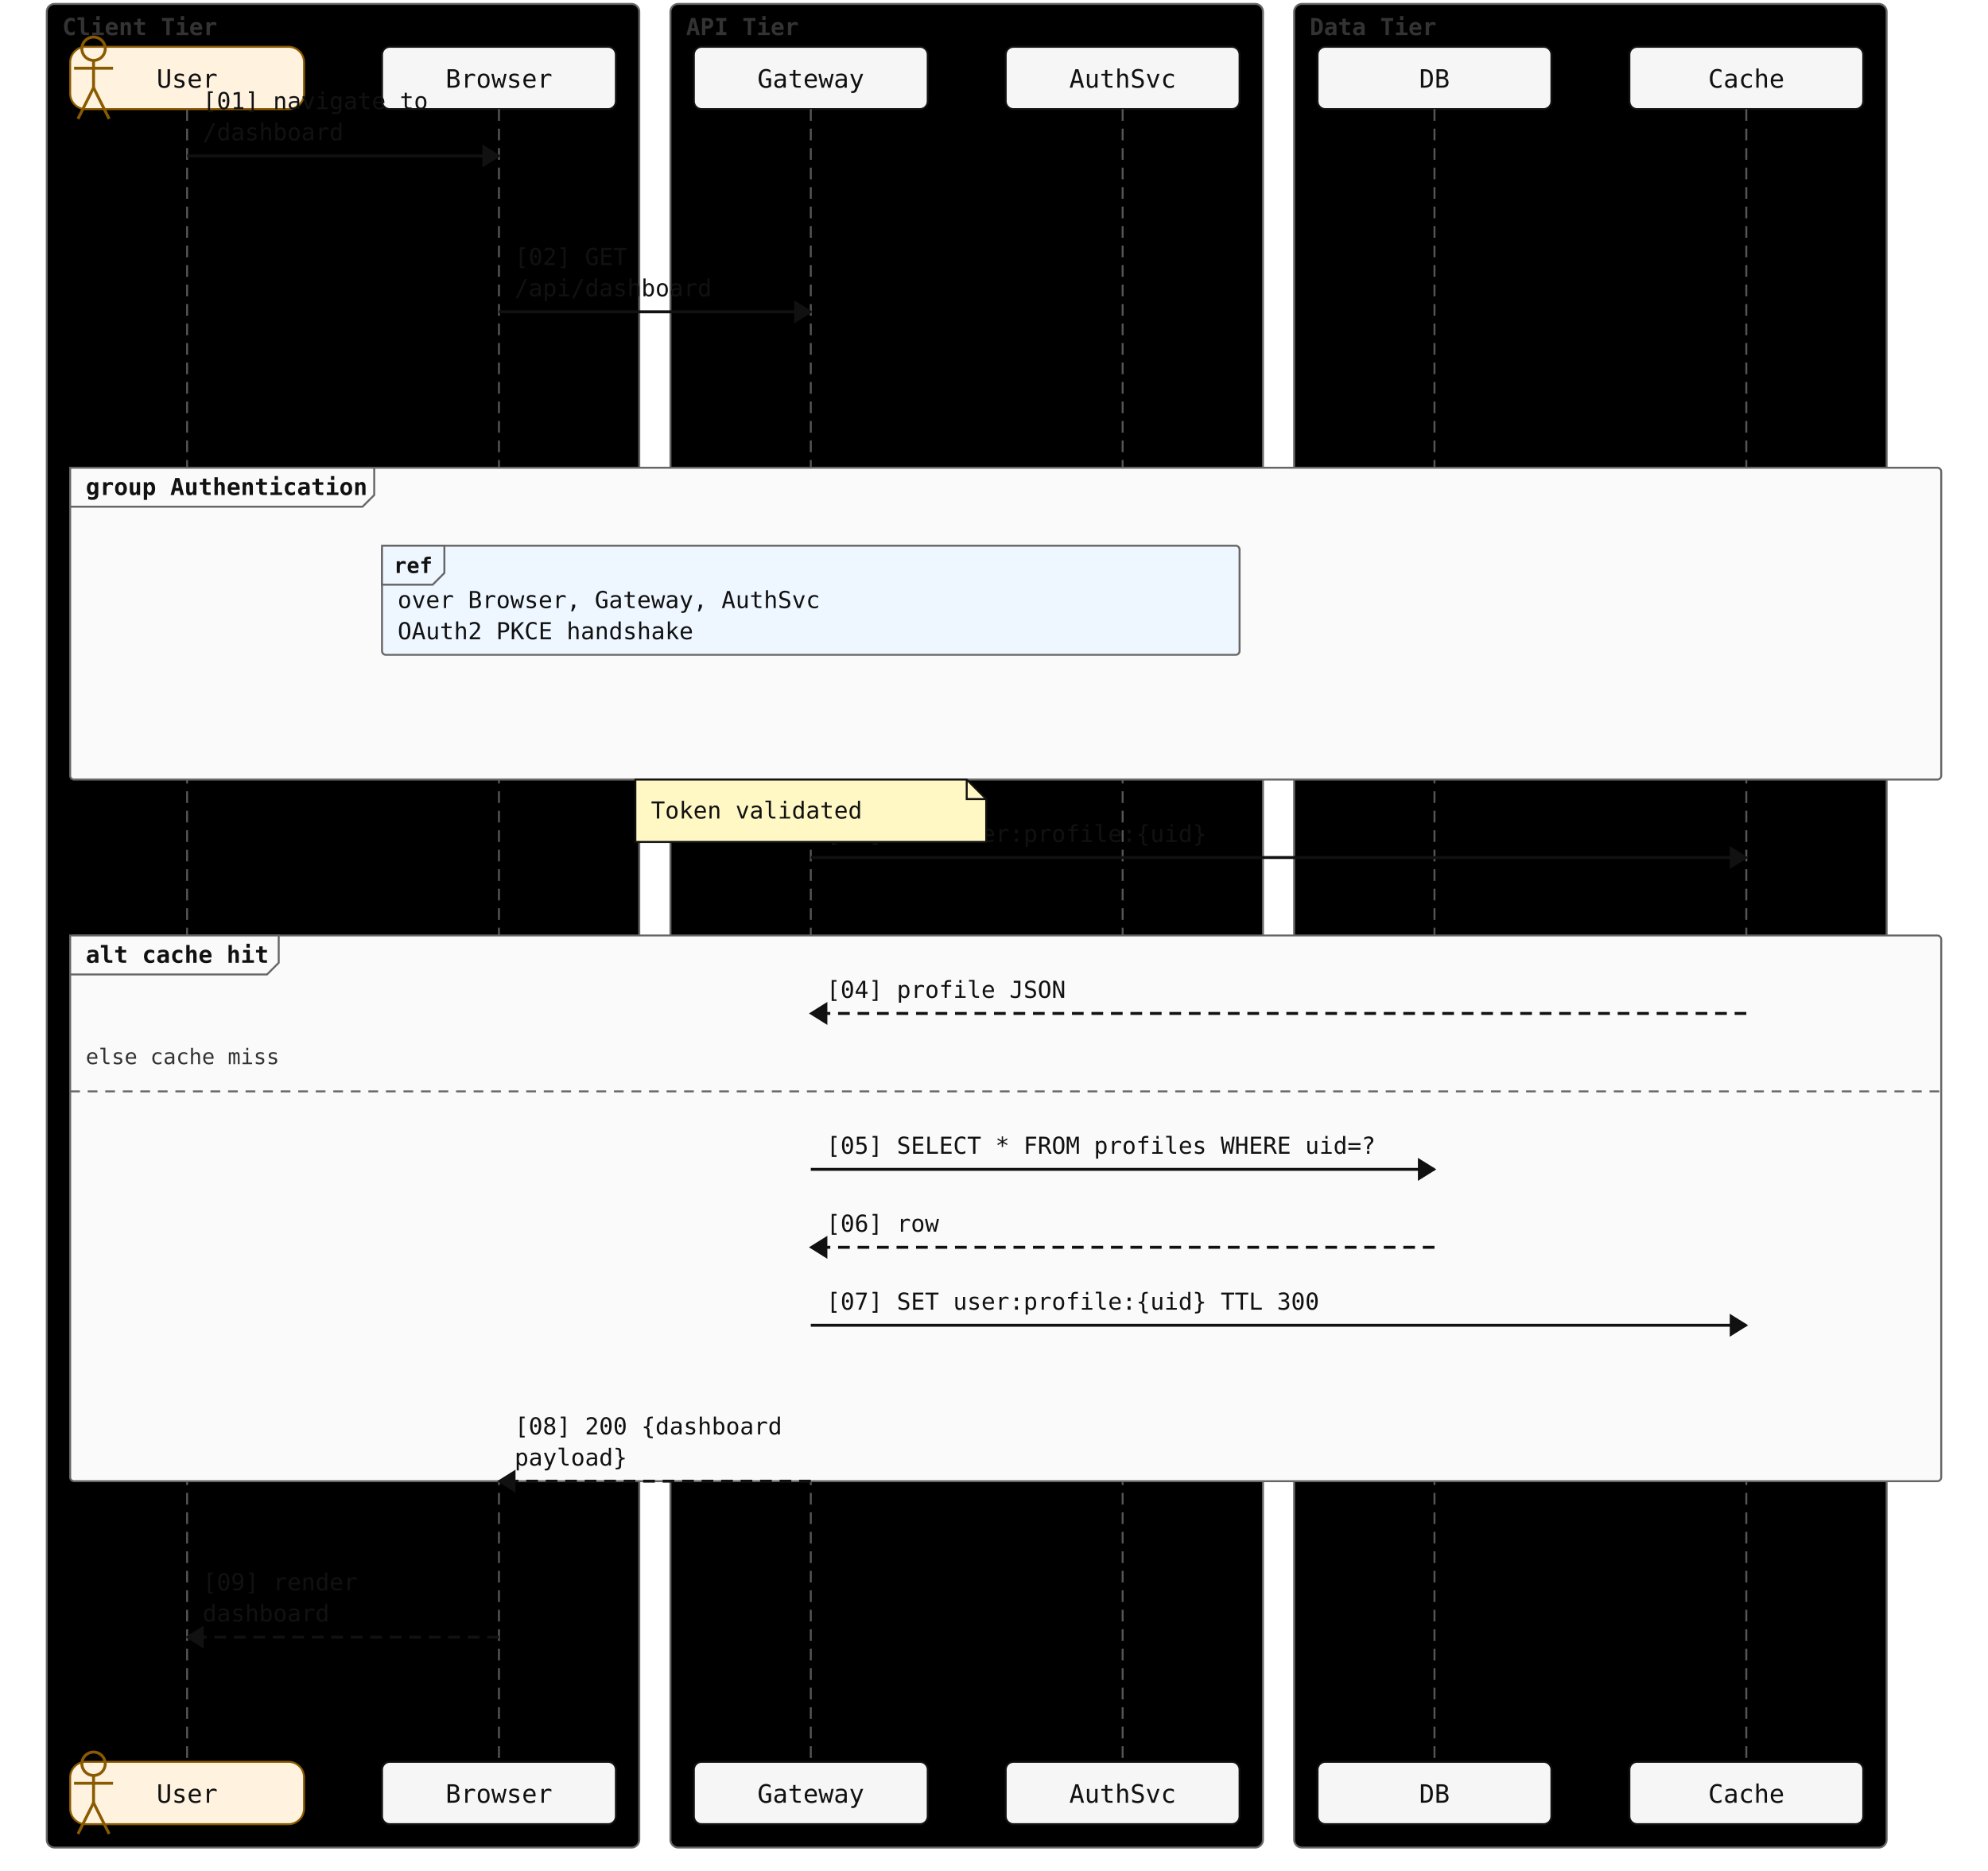
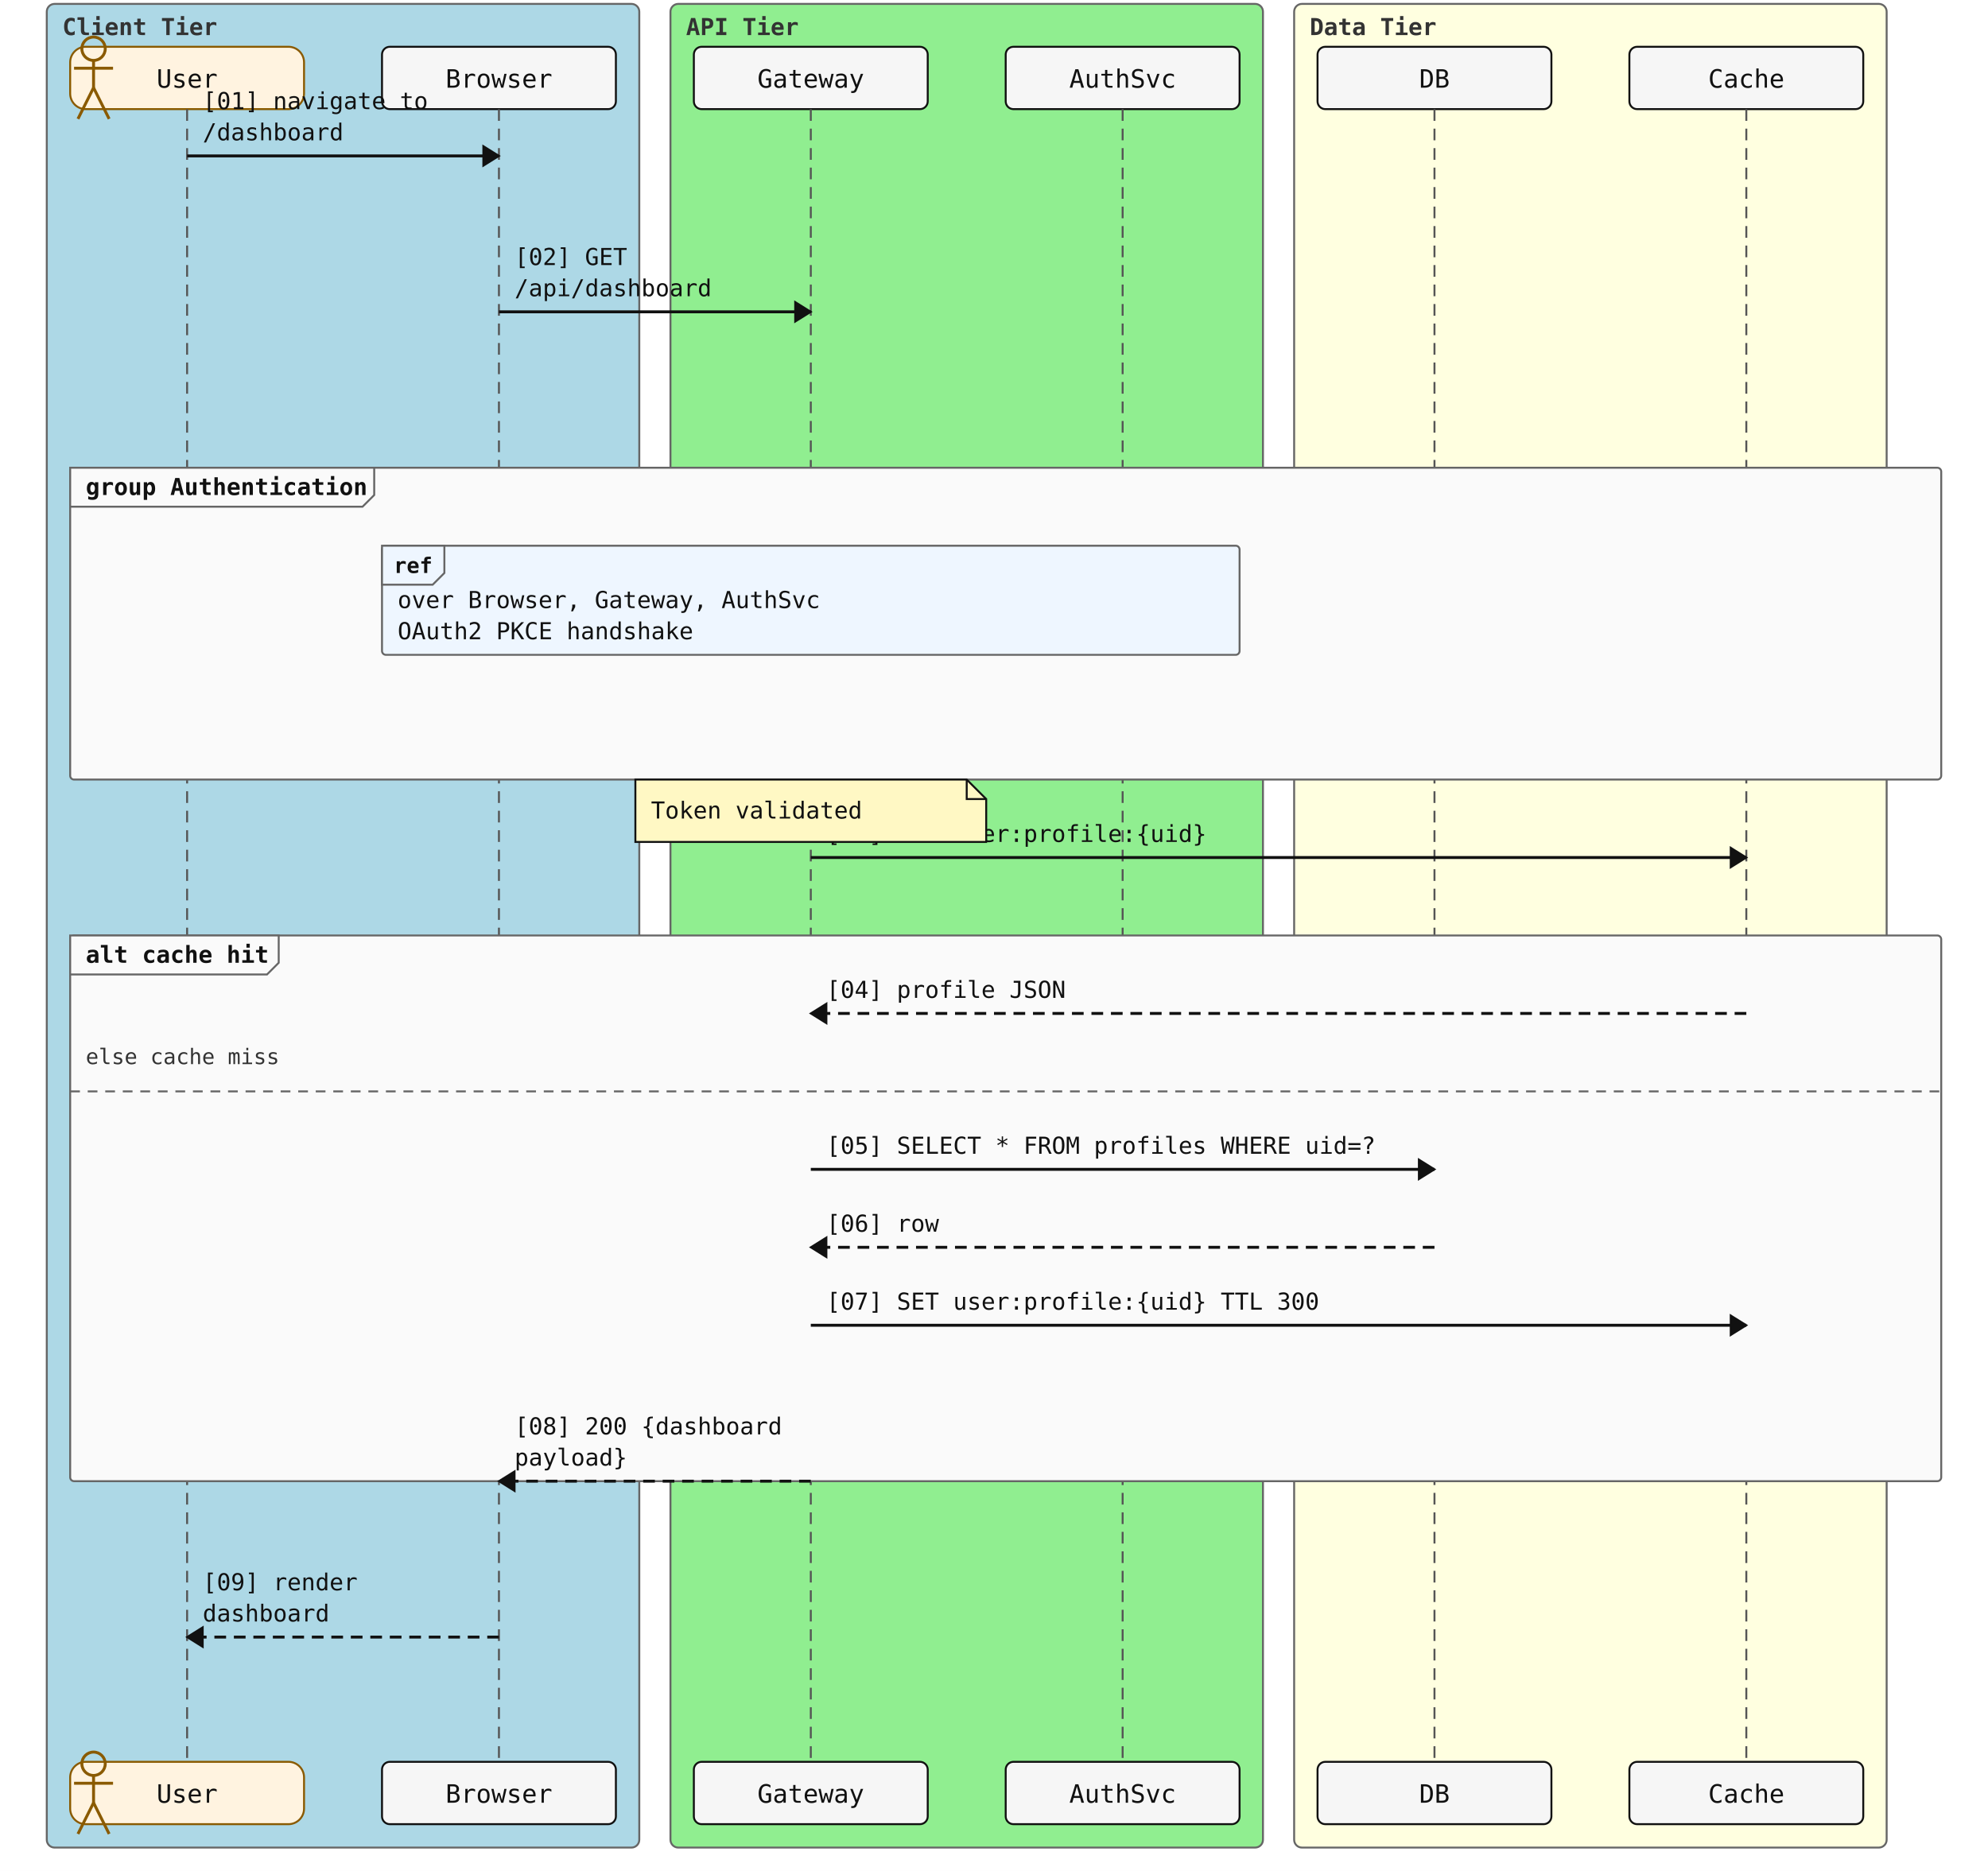
<svg xmlns="http://www.w3.org/2000/svg" width="1020" height="960" viewBox="0 0 1020 960">
  <rect width="100%" height="100%" fill="white" />
-   <rect class="sequence-participant-group" x="24" y="2" width="304" height="946" rx="4" ry="4" fill="#LightBlue" stroke="#666" stroke-width="1" />
+   <rect class="sequence-participant-group" x="24" y="2" width="304" height="946" rx="4" ry="4" fill="#add8e6" stroke="#666" stroke-width="1" />
  <text x="32" y="18" font-family="monospace" font-size="12" font-weight="600" fill="#333">Client Tier</text>
-   <rect class="sequence-participant-group" x="344" y="2" width="304" height="946" rx="4" ry="4" fill="#LightGreen" stroke="#666" stroke-width="1" />
+   <rect class="sequence-participant-group" x="344" y="2" width="304" height="946" rx="4" ry="4" fill="#90ee90" stroke="#666" stroke-width="1" />
  <text x="352" y="18" font-family="monospace" font-size="12" font-weight="600" fill="#333">API Tier</text>
-   <rect class="sequence-participant-group" x="664" y="2" width="304" height="946" rx="4" ry="4" fill="#LightYellow" stroke="#666" stroke-width="1" />
+   <rect class="sequence-participant-group" x="664" y="2" width="304" height="946" rx="4" ry="4" fill="#ffffe0" stroke="#666" stroke-width="1" />
  <text x="672" y="18" font-family="monospace" font-size="12" font-weight="600" fill="#333">Data Tier</text>
  <rect x="36" y="24" width="120" height="32" rx="8" ry="8" fill="#fff3e0" stroke="#8a5a00" stroke-width="1" />
  <circle cx="48" cy="25" r="6" fill="none" stroke="#8a5a00" stroke-width="1.5" />
  <line x1="48" y1="31" x2="48" y2="45" stroke="#8a5a00" stroke-width="1.5" />
  <line x1="38" y1="35" x2="58" y2="35" stroke="#8a5a00" stroke-width="1.5" />
  <line x1="48" y1="45" x2="40" y2="61" stroke="#8a5a00" stroke-width="1.5" />
  <line x1="48" y1="45" x2="56" y2="61" stroke="#8a5a00" stroke-width="1.5" />
  <text x="96" y="45" text-anchor="middle" font-family="monospace" font-size="13" fill="#111111">User</text>
  <rect x="196" y="24" width="120" height="32" rx="4" ry="4" fill="#f6f6f6" stroke="#111" stroke-width="1" />
  <text x="256" y="45" text-anchor="middle" font-family="monospace" font-size="13" fill="#111111">Browser</text>
  <rect x="356" y="24" width="120" height="32" rx="4" ry="4" fill="#f6f6f6" stroke="#111" stroke-width="1" />
  <text x="416" y="45" text-anchor="middle" font-family="monospace" font-size="13" fill="#111111">Gateway</text>
  <rect x="516" y="24" width="120" height="32" rx="4" ry="4" fill="#f6f6f6" stroke="#111" stroke-width="1" />
  <text x="576" y="45" text-anchor="middle" font-family="monospace" font-size="13" fill="#111111">AuthSvc</text>
  <rect x="676" y="24" width="120" height="32" rx="4" ry="4" fill="#f6f6f6" stroke="#111" stroke-width="1" />
  <text x="736" y="45" text-anchor="middle" font-family="monospace" font-size="13" fill="#111111">DB</text>
  <rect x="836" y="24" width="120" height="32" rx="4" ry="4" fill="#f6f6f6" stroke="#111" stroke-width="1" />
  <text x="896" y="45" text-anchor="middle" font-family="monospace" font-size="13" fill="#111111">Cache</text>
  <line x1="96" y1="56" x2="96" y2="904" stroke="#555" stroke-width="1" stroke-dasharray="6 4" />
  <line x1="256" y1="56" x2="256" y2="904" stroke="#555" stroke-width="1" stroke-dasharray="6 4" />
  <line x1="416" y1="56" x2="416" y2="904" stroke="#555" stroke-width="1" stroke-dasharray="6 4" />
  <line x1="576" y1="56" x2="576" y2="904" stroke="#555" stroke-width="1" stroke-dasharray="6 4" />
  <line x1="736" y1="56" x2="736" y2="904" stroke="#555" stroke-width="1" stroke-dasharray="6 4" />
  <line x1="896" y1="56" x2="896" y2="904" stroke="#555" stroke-width="1" stroke-dasharray="6 4" />
  <rect x="36" y="240" width="960" height="160" rx="2" ry="2" fill="#fafafa" stroke="#666" stroke-width="1" />
  <polygon points="36,240 192,240 192,254 186,260 36,260" fill="#fafafa" stroke="#666" stroke-width="1" />
  <text x="44" y="254" font-family="monospace" font-size="12" font-weight="600" fill="#111">group Authentication</text>
  <rect x="196" y="280" width="440" height="56" rx="2" ry="2" fill="#eef6ff" stroke="#666" stroke-width="1" />
  <polygon points="196,280 228,280 228,294 222,300 196,300" fill="#eef6ff" stroke="#666" stroke-width="1" />
  <text x="202" y="294" font-family="monospace" font-size="11" font-weight="600" fill="#111">ref</text>
  <text x="204" y="312" font-family="monospace" font-size="12" fill="#111">over Browser, Gateway, AuthSvc</text>
  <text x="204" y="328" font-family="monospace" font-size="12" fill="#111">OAuth2 PKCE handshake</text>
  <rect x="36" y="480" width="960" height="280" rx="2" ry="2" fill="#fafafa" stroke="#666" stroke-width="1" />
  <polygon points="36,480 143,480 143,494 137,500 36,500" fill="#fafafa" stroke="#666" stroke-width="1" />
  <text x="44" y="494" font-family="monospace" font-size="12" font-weight="600" fill="#111">alt cache hit</text>
  <line x1="36" y1="560" x2="996" y2="560" stroke="#666" stroke-width="1" stroke-dasharray="5 4" />
  <text x="44" y="546" font-family="monospace" font-size="11" fill="#333">else cache miss</text>
  <line x1="96" y1="80" x2="256" y2="80" stroke="#111" stroke-width="1.5" />
  <polygon points="256,80 248,75 248,85" fill="#111" stroke="#111" stroke-width="1" />
  <text x="104" y="56" text-anchor="start" font-family="monospace" font-size="12" fill="#111">[01] navigate to</text>
  <text x="104" y="72" text-anchor="start" font-family="monospace" font-size="12" fill="#111">/dashboard</text>
  <line x1="256" y1="160" x2="416" y2="160" stroke="#111" stroke-width="1.5" />
  <polygon points="416,160 408,155 408,165" fill="#111" stroke="#111" stroke-width="1" />
  <text x="264" y="136" text-anchor="start" font-family="monospace" font-size="12" fill="#111">[02] GET</text>
  <text x="264" y="152" text-anchor="start" font-family="monospace" font-size="12" fill="#111">/api/dashboard</text>
  <line x1="416" y1="440" x2="896" y2="440" stroke="#111" stroke-width="1.5" />
  <polygon points="896,440 888,435 888,445" fill="#111" stroke="#111" stroke-width="1" />
  <text x="424" y="432" text-anchor="start" font-family="monospace" font-size="12" fill="#111">[03] GET user:profile:{uid}</text>
  <line x1="896" y1="520" x2="416" y2="520" stroke="#111" stroke-width="1.5" stroke-dasharray="6 4" />
  <polygon points="416,520 424,515 424,525" fill="#111" stroke="#111" stroke-width="1" />
  <text x="424" y="512" text-anchor="start" font-family="monospace" font-size="12" fill="#111">[04] profile JSON</text>
  <line x1="416" y1="600" x2="736" y2="600" stroke="#111" stroke-width="1.5" />
  <polygon points="736,600 728,595 728,605" fill="#111" stroke="#111" stroke-width="1" />
  <text x="424" y="592" text-anchor="start" font-family="monospace" font-size="12" fill="#111">[05] SELECT * FROM profiles WHERE uid=?</text>
  <line x1="736" y1="640" x2="416" y2="640" stroke="#111" stroke-width="1.5" stroke-dasharray="6 4" />
  <polygon points="416,640 424,635 424,645" fill="#111" stroke="#111" stroke-width="1" />
  <text x="424" y="632" text-anchor="start" font-family="monospace" font-size="12" fill="#111">[06] row</text>
  <line x1="416" y1="680" x2="896" y2="680" stroke="#111" stroke-width="1.5" />
  <polygon points="896,680 888,675 888,685" fill="#111" stroke="#111" stroke-width="1" />
  <text x="424" y="672" text-anchor="start" font-family="monospace" font-size="12" fill="#111">[07] SET user:profile:{uid} TTL 300</text>
  <line x1="416" y1="760" x2="256" y2="760" stroke="#111" stroke-width="1.5" stroke-dasharray="6 4" />
  <polygon points="256,760 264,755 264,765" fill="#111" stroke="#111" stroke-width="1" />
  <text x="264" y="736" text-anchor="start" font-family="monospace" font-size="12" fill="#111">[08] 200 {dashboard</text>
  <text x="264" y="752" text-anchor="start" font-family="monospace" font-size="12" fill="#111">payload}</text>
  <line x1="256" y1="840" x2="96" y2="840" stroke="#111" stroke-width="1.5" stroke-dasharray="6 4" />
  <polygon points="96,840 104,835 104,845" fill="#111" stroke="#111" stroke-width="1" />
  <text x="104" y="816" text-anchor="start" font-family="monospace" font-size="12" fill="#111">[09] render</text>
  <text x="104" y="832" text-anchor="start" font-family="monospace" font-size="12" fill="#111">dashboard</text>
  <path d="M326,400 H496 L506 410 V432 H326 Z" fill="#fff8c4" stroke="#111" stroke-width="1" />
  <path d="M496 400 V410 H506" fill="none" stroke="#111" stroke-width="1" />
  <text x="334" y="420" font-family="monospace" font-size="12" fill="#111">Token validated</text>
  <rect x="36" y="904" width="120" height="32" rx="8" ry="8" fill="#fff3e0" stroke="#8a5a00" stroke-width="1" />
  <circle cx="48" cy="905" r="6" fill="none" stroke="#8a5a00" stroke-width="1.5" />
  <line x1="48" y1="911" x2="48" y2="925" stroke="#8a5a00" stroke-width="1.5" />
  <line x1="38" y1="915" x2="58" y2="915" stroke="#8a5a00" stroke-width="1.5" />
  <line x1="48" y1="925" x2="40" y2="941" stroke="#8a5a00" stroke-width="1.5" />
  <line x1="48" y1="925" x2="56" y2="941" stroke="#8a5a00" stroke-width="1.5" />
  <text x="96" y="925" text-anchor="middle" font-family="monospace" font-size="13" fill="#111111">User</text>
  <rect x="196" y="904" width="120" height="32" rx="4" ry="4" fill="#f6f6f6" stroke="#111" stroke-width="1" />
  <text x="256" y="925" text-anchor="middle" font-family="monospace" font-size="13" fill="#111111">Browser</text>
  <rect x="356" y="904" width="120" height="32" rx="4" ry="4" fill="#f6f6f6" stroke="#111" stroke-width="1" />
  <text x="416" y="925" text-anchor="middle" font-family="monospace" font-size="13" fill="#111111">Gateway</text>
  <rect x="516" y="904" width="120" height="32" rx="4" ry="4" fill="#f6f6f6" stroke="#111" stroke-width="1" />
  <text x="576" y="925" text-anchor="middle" font-family="monospace" font-size="13" fill="#111111">AuthSvc</text>
  <rect x="676" y="904" width="120" height="32" rx="4" ry="4" fill="#f6f6f6" stroke="#111" stroke-width="1" />
  <text x="736" y="925" text-anchor="middle" font-family="monospace" font-size="13" fill="#111111">DB</text>
  <rect x="836" y="904" width="120" height="32" rx="4" ry="4" fill="#f6f6f6" stroke="#111" stroke-width="1" />
  <text x="896" y="925" text-anchor="middle" font-family="monospace" font-size="13" fill="#111111">Cache</text>
</svg>
